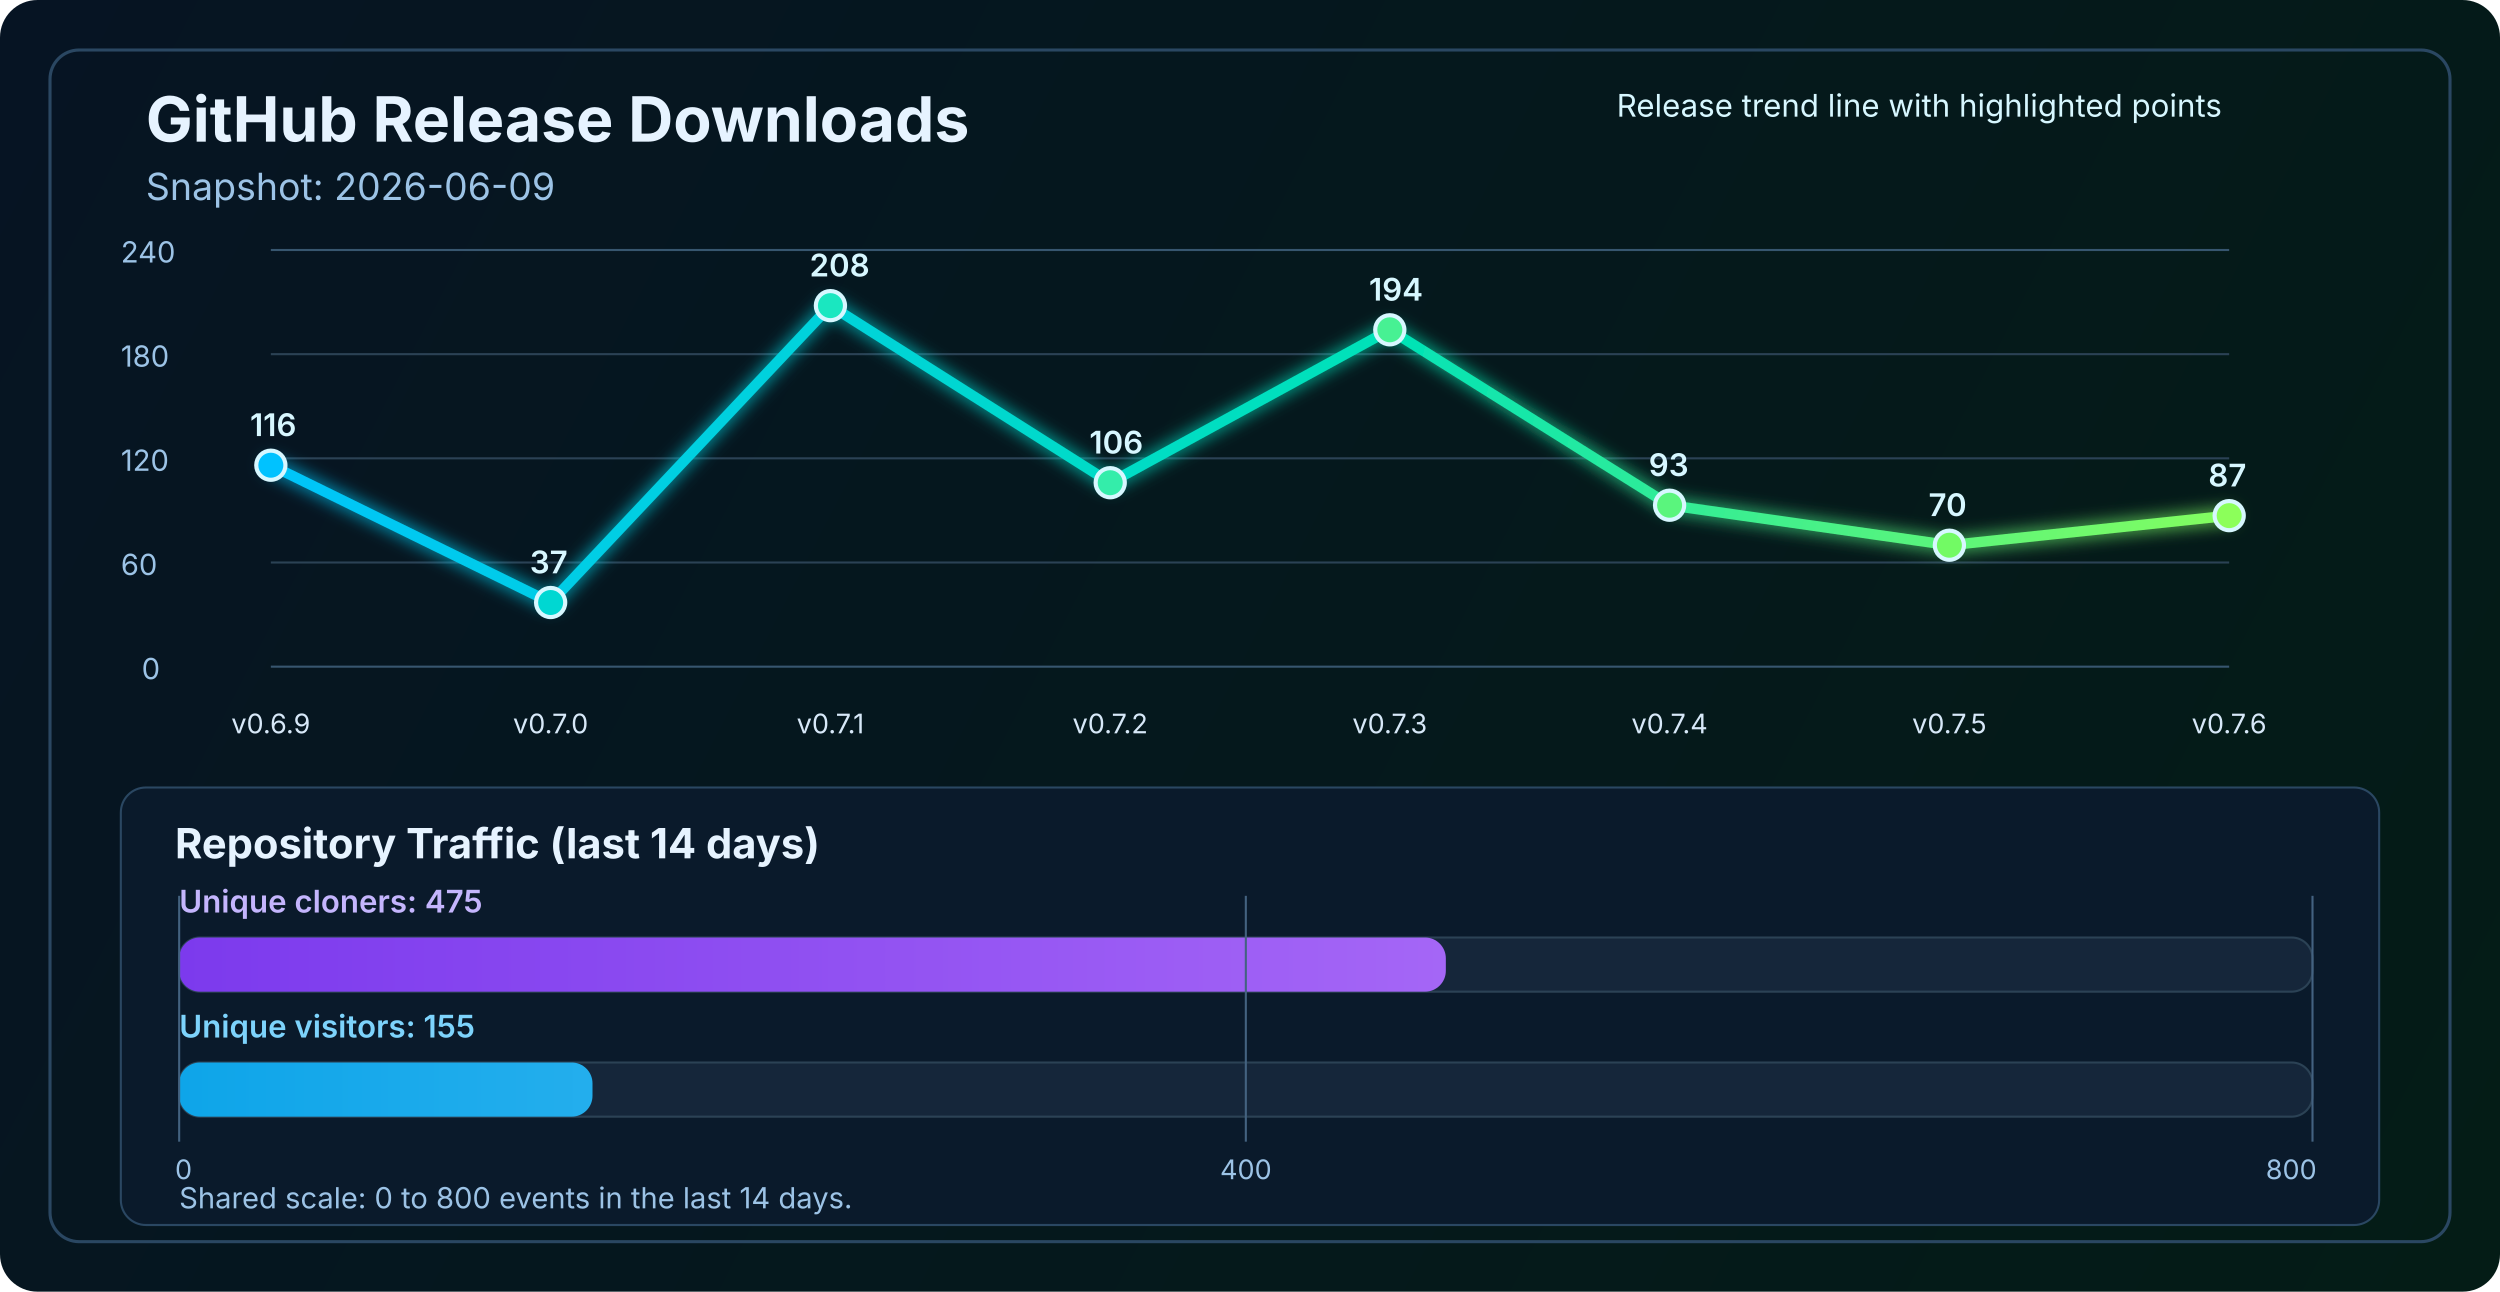
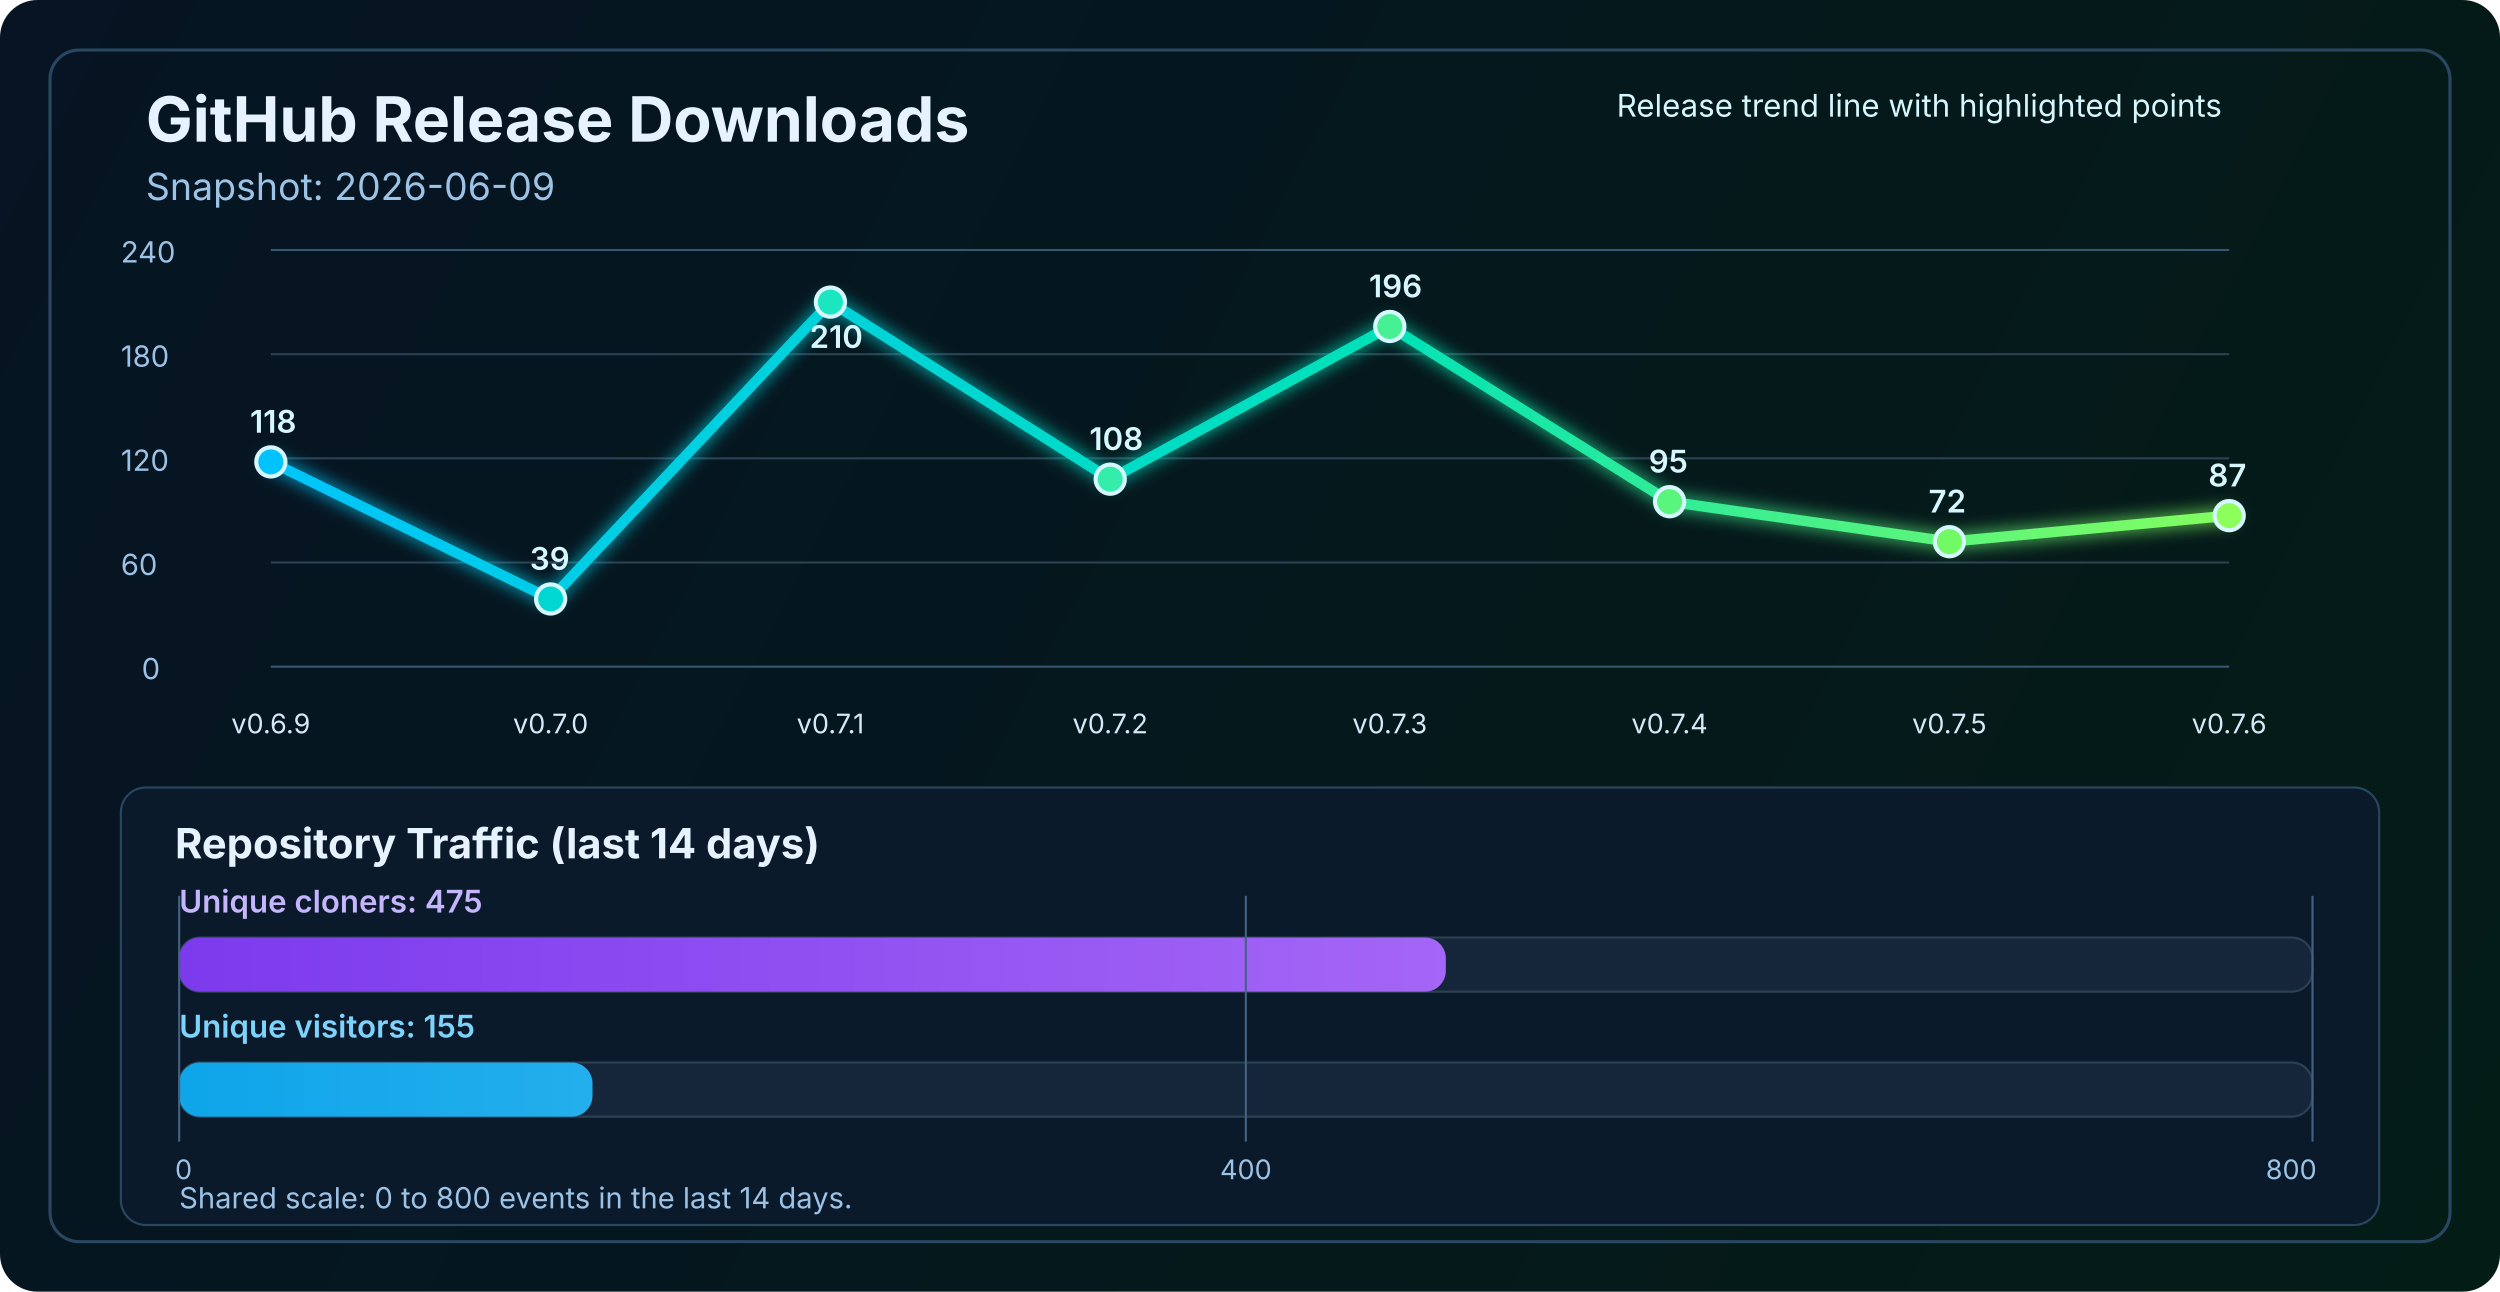
<svg xmlns="http://www.w3.org/2000/svg" width="1200" height="620" viewBox="0 0 1200 620" fill="none" role="img" aria-labelledby="title desc">
  <defs>
    <linearGradient id="bg" x1="0" y1="0" x2="1200" y2="620" gradientUnits="userSpaceOnUse">
      <stop stop-color="#061423" />
      <stop offset="1" stop-color="#041C16" />
    </linearGradient>
    <linearGradient id="line" x1="130" y1="86" x2="1070" y2="340" gradientUnits="userSpaceOnUse">
      <stop stop-color="#00C2FF" />
      <stop offset="0.55" stop-color="#00E2B8" />
      <stop offset="1" stop-color="#8CFF5A" />
    </linearGradient>
    <linearGradient id="cloneFill" x1="86" y1="450" x2="1110" y2="450" gradientUnits="userSpaceOnUse">
      <stop stop-color="#7C3AED" />
      <stop offset="1" stop-color="#C084FC" />
    </linearGradient>
    <linearGradient id="viewFill" x1="86" y1="482" x2="1110" y2="482" gradientUnits="userSpaceOnUse">
      <stop stop-color="#0EA5E9" />
      <stop offset="1" stop-color="#7DD3FC" />
    </linearGradient>
    <filter id="glow" x="-50%" y="-50%" width="200%" height="200%">
      <feGaussianBlur stdDeviation="4" result="blur" />
      <feMerge>
        <feMergeNode in="blur" />
        <feMergeNode in="SourceGraphic" />
      </feMerge>
    </filter>
  </defs>
  <rect width="1200" height="620" rx="18" fill="url(#bg)" />
  <rect x="24" y="24" width="1152" height="572" rx="14" stroke="#2A4762" stroke-width="1.5" />
  <text x="70" y="68" fill="#E6F3FF" font-size="30" font-family="SF Pro Display, -apple-system, BlinkMacSystemFont, Segoe UI, sans-serif" font-weight="700">GitHub Release Downloads</text>
  <text x="70" y="96" fill="#9CC3E6" font-size="18" font-family="SF Pro Text, -apple-system, BlinkMacSystemFont, Segoe UI, sans-serif">Snapshot: 2026-06-09</text>
  <line x1="130" y1="320.0" x2="1070" y2="320.0" stroke="#37566F" stroke-width="1" />
  <line x1="130" y1="270.0" x2="1070" y2="270.0" stroke="#2B4255" stroke-width="1" />
  <line x1="130" y1="220.0" x2="1070" y2="220.0" stroke="#2B4255" stroke-width="1" />
  <line x1="130" y1="170.0" x2="1070" y2="170.0" stroke="#2B4255" stroke-width="1" />
  <line x1="130" y1="120.0" x2="1070" y2="120.0" stroke="#37566F" stroke-width="1" />
  <text x="68" y="326.0" fill="#9CC3E6" font-size="14" font-family="SF Pro Text, -apple-system, BlinkMacSystemFont, Segoe UI, sans-serif">0</text>
  <text x="58" y="276.0" fill="#9CC3E6" font-size="14" font-family="SF Pro Text, -apple-system, BlinkMacSystemFont, Segoe UI, sans-serif">60</text>
  <text x="58" y="226.0" fill="#9CC3E6" font-size="14" font-family="SF Pro Text, -apple-system, BlinkMacSystemFont, Segoe UI, sans-serif">120</text>
  <text x="58" y="176.0" fill="#9CC3E6" font-size="14" font-family="SF Pro Text, -apple-system, BlinkMacSystemFont, Segoe UI, sans-serif">180</text>
  <text x="58" y="126.0" fill="#9CC3E6" font-size="14" font-family="SF Pro Text, -apple-system, BlinkMacSystemFont, Segoe UI, sans-serif">240</text>
-   <polyline points="130.0,223.3 264.3,289.2 398.6,146.7 532.9,231.7 667.1,158.3 801.4,242.5 935.7,261.7 1070.0,247.5" fill="none" stroke="url(#line)" stroke-width="5" stroke-linecap="round" stroke-linejoin="round" filter="url(#glow)" />
-   <circle cx="130.0" cy="223.3" r="7" fill="#00C2FF" stroke="#D7F7FF" stroke-width="2" />
-   <circle cx="264.3" cy="289.2" r="7" fill="#00D7D2" stroke="#D7F7FF" stroke-width="2" />
-   <circle cx="398.6" cy="146.7" r="7" fill="#1AE7C0" stroke="#D7F7FF" stroke-width="2" />
-   <circle cx="532.9" cy="231.7" r="7" fill="#34EDAA" stroke="#D7F7FF" stroke-width="2" />
-   <circle cx="667.1" cy="158.3" r="7" fill="#47F193" stroke="#D7F7FF" stroke-width="2" />
-   <circle cx="801.4" cy="242.5" r="7" fill="#5AF57D" stroke="#D7F7FF" stroke-width="2" />
-   <circle cx="935.7" cy="261.7" r="7" fill="#72FA64" stroke="#D7F7FF" stroke-width="2" />
+   <polyline points="130.0,221.7 264.3,287.5 398.6,145.0 532.9,230.0 667.1,156.7 801.4,240.8 935.7,260.0 1070.0,247.5" fill="none" stroke="url(#line)" stroke-width="5" stroke-linecap="round" stroke-linejoin="round" filter="url(#glow)" />
+   <circle cx="130.0" cy="221.7" r="7" fill="#00C2FF" stroke="#D7F7FF" stroke-width="2" />
+   <circle cx="264.3" cy="287.5" r="7" fill="#00D7D2" stroke="#D7F7FF" stroke-width="2" />
+   <circle cx="398.6" cy="145.0" r="7" fill="#1AE7C0" stroke="#D7F7FF" stroke-width="2" />
+   <circle cx="532.9" cy="230.0" r="7" fill="#34EDAA" stroke="#D7F7FF" stroke-width="2" />
+   <circle cx="667.1" cy="156.7" r="7" fill="#47F193" stroke="#D7F7FF" stroke-width="2" />
+   <circle cx="801.4" cy="240.8" r="7" fill="#5AF57D" stroke="#D7F7FF" stroke-width="2" />
+   <circle cx="935.7" cy="260.0" r="7" fill="#72FA64" stroke="#D7F7FF" stroke-width="2" />
  <circle cx="1070.0" cy="247.5" r="7" fill="#8CFF5A" stroke="#D7F7FF" stroke-width="2" />
  <text x="130.0" y="352" text-anchor="middle" fill="#D7E8F8" font-size="13" font-family="SF Pro Text, -apple-system, BlinkMacSystemFont, Segoe UI, sans-serif">v0.6.9</text>
  <text x="264.3" y="352" text-anchor="middle" fill="#D7E8F8" font-size="13" font-family="SF Pro Text, -apple-system, BlinkMacSystemFont, Segoe UI, sans-serif">v0.7.0</text>
  <text x="398.6" y="352" text-anchor="middle" fill="#D7E8F8" font-size="13" font-family="SF Pro Text, -apple-system, BlinkMacSystemFont, Segoe UI, sans-serif">v0.7.1</text>
  <text x="532.9" y="352" text-anchor="middle" fill="#D7E8F8" font-size="13" font-family="SF Pro Text, -apple-system, BlinkMacSystemFont, Segoe UI, sans-serif">v0.7.2</text>
  <text x="667.1" y="352" text-anchor="middle" fill="#D7E8F8" font-size="13" font-family="SF Pro Text, -apple-system, BlinkMacSystemFont, Segoe UI, sans-serif">v0.7.3</text>
  <text x="801.4" y="352" text-anchor="middle" fill="#D7E8F8" font-size="13" font-family="SF Pro Text, -apple-system, BlinkMacSystemFont, Segoe UI, sans-serif">v0.7.4</text>
  <text x="935.7" y="352" text-anchor="middle" fill="#D7E8F8" font-size="13" font-family="SF Pro Text, -apple-system, BlinkMacSystemFont, Segoe UI, sans-serif">v0.7.5</text>
  <text x="1070.0" y="352" text-anchor="middle" fill="#D7E8F8" font-size="13" font-family="SF Pro Text, -apple-system, BlinkMacSystemFont, Segoe UI, sans-serif">v0.7.6</text>
-   <text x="120.0" y="209.3" fill="#D7F7FF" font-size="15" font-family="SF Pro Text, -apple-system, BlinkMacSystemFont, Segoe UI, sans-serif" font-weight="600">116</text>
-   <text x="254.3" y="275.2" fill="#D7F7FF" font-size="15" font-family="SF Pro Text, -apple-system, BlinkMacSystemFont, Segoe UI, sans-serif" font-weight="600">37</text>
-   <text x="388.6" y="132.7" fill="#D7F7FF" font-size="15" font-family="SF Pro Text, -apple-system, BlinkMacSystemFont, Segoe UI, sans-serif" font-weight="600">208</text>
-   <text x="522.9" y="217.7" fill="#D7F7FF" font-size="15" font-family="SF Pro Text, -apple-system, BlinkMacSystemFont, Segoe UI, sans-serif" font-weight="600">106</text>
-   <text x="657.1" y="144.3" fill="#D7F7FF" font-size="15" font-family="SF Pro Text, -apple-system, BlinkMacSystemFont, Segoe UI, sans-serif" font-weight="600">194</text>
-   <text x="791.4" y="228.5" fill="#D7F7FF" font-size="15" font-family="SF Pro Text, -apple-system, BlinkMacSystemFont, Segoe UI, sans-serif" font-weight="600">93</text>
-   <text x="925.7" y="247.7" fill="#D7F7FF" font-size="15" font-family="SF Pro Text, -apple-system, BlinkMacSystemFont, Segoe UI, sans-serif" font-weight="600">70</text>
+   <text x="120.0" y="207.7" fill="#D7F7FF" font-size="15" font-family="SF Pro Text, -apple-system, BlinkMacSystemFont, Segoe UI, sans-serif" font-weight="600">118</text>
+   <text x="254.3" y="273.5" fill="#D7F7FF" font-size="15" font-family="SF Pro Text, -apple-system, BlinkMacSystemFont, Segoe UI, sans-serif" font-weight="600">39</text>
+   <text x="388.6" y="167.0" fill="#D7F7FF" font-size="15" font-family="SF Pro Text, -apple-system, BlinkMacSystemFont, Segoe UI, sans-serif" font-weight="600">210</text>
+   <text x="522.9" y="216.0" fill="#D7F7FF" font-size="15" font-family="SF Pro Text, -apple-system, BlinkMacSystemFont, Segoe UI, sans-serif" font-weight="600">108</text>
+   <text x="657.1" y="142.7" fill="#D7F7FF" font-size="15" font-family="SF Pro Text, -apple-system, BlinkMacSystemFont, Segoe UI, sans-serif" font-weight="600">196</text>
+   <text x="791.4" y="226.8" fill="#D7F7FF" font-size="15" font-family="SF Pro Text, -apple-system, BlinkMacSystemFont, Segoe UI, sans-serif" font-weight="600">95</text>
+   <text x="925.7" y="246.0" fill="#D7F7FF" font-size="15" font-family="SF Pro Text, -apple-system, BlinkMacSystemFont, Segoe UI, sans-serif" font-weight="600">72</text>
  <text x="1060.0" y="233.5" fill="#D7F7FF" font-size="15" font-family="SF Pro Text, -apple-system, BlinkMacSystemFont, Segoe UI, sans-serif" font-weight="600">87</text>
  <text x="776" y="56" fill="#D7F7FF" font-size="15" font-family="SF Pro Text, -apple-system, BlinkMacSystemFont, Segoe UI, sans-serif">Release trend line with highlighted points</text>
  <rect x="58" y="378" width="1084" height="210" rx="12" fill="#0A1A2B" stroke="#2A4762" stroke-width="1" />
  <text x="84" y="412" fill="#E6F3FF" font-size="20" font-family="SF Pro Text, -apple-system, BlinkMacSystemFont, Segoe UI, sans-serif" font-weight="700">Repository Traffic (last 14 days)</text>
  <text x="86" y="438" fill="#C4B5FD" font-size="15" font-family="SF Pro Text, -apple-system, BlinkMacSystemFont, Segoe UI, sans-serif" font-weight="600">Unique cloners: 475</text>
  <rect x="86" y="450" width="1024" height="26" rx="10" fill="#15263A" stroke="#2B4255" stroke-width="1" />
  <rect x="86" y="450" width="608.0" height="26" rx="10" fill="url(#cloneFill)" />
  <text x="86" y="498" fill="#7DD3FC" font-size="15" font-family="SF Pro Text, -apple-system, BlinkMacSystemFont, Segoe UI, sans-serif" font-weight="600">Unique visitors: 155</text>
  <rect x="86" y="510" width="1024" height="26" rx="10" fill="#15263A" stroke="#2B4255" stroke-width="1" />
  <rect x="86" y="510" width="198.4" height="26" rx="10" fill="url(#viewFill)" />
  <line x1="86" y1="430" x2="86" y2="548" stroke="#436280" stroke-width="1" />
  <line x1="598.0" y1="430" x2="598.0" y2="548" stroke="#436280" stroke-width="1" />
  <line x1="1110" y1="430" x2="1110" y2="548" stroke="#436280" stroke-width="1" />
  <text x="84" y="566" text-anchor="start" fill="#9CC3E6" font-size="13" font-family="SF Pro Text, -apple-system, BlinkMacSystemFont, Segoe UI, sans-serif">0</text>
  <text x="598.0" y="566" text-anchor="middle" fill="#9CC3E6" font-size="13" font-family="SF Pro Text, -apple-system, BlinkMacSystemFont, Segoe UI, sans-serif">400</text>
  <text x="1112" y="566" text-anchor="end" fill="#9CC3E6" font-size="13" font-family="SF Pro Text, -apple-system, BlinkMacSystemFont, Segoe UI, sans-serif">800</text>
  <text x="86" y="580" fill="#9CC3E6" font-size="14" font-family="SF Pro Text, -apple-system, BlinkMacSystemFont, Segoe UI, sans-serif">Shared scale: 0 to 800 events in the last 14 days.</text>
</svg>
